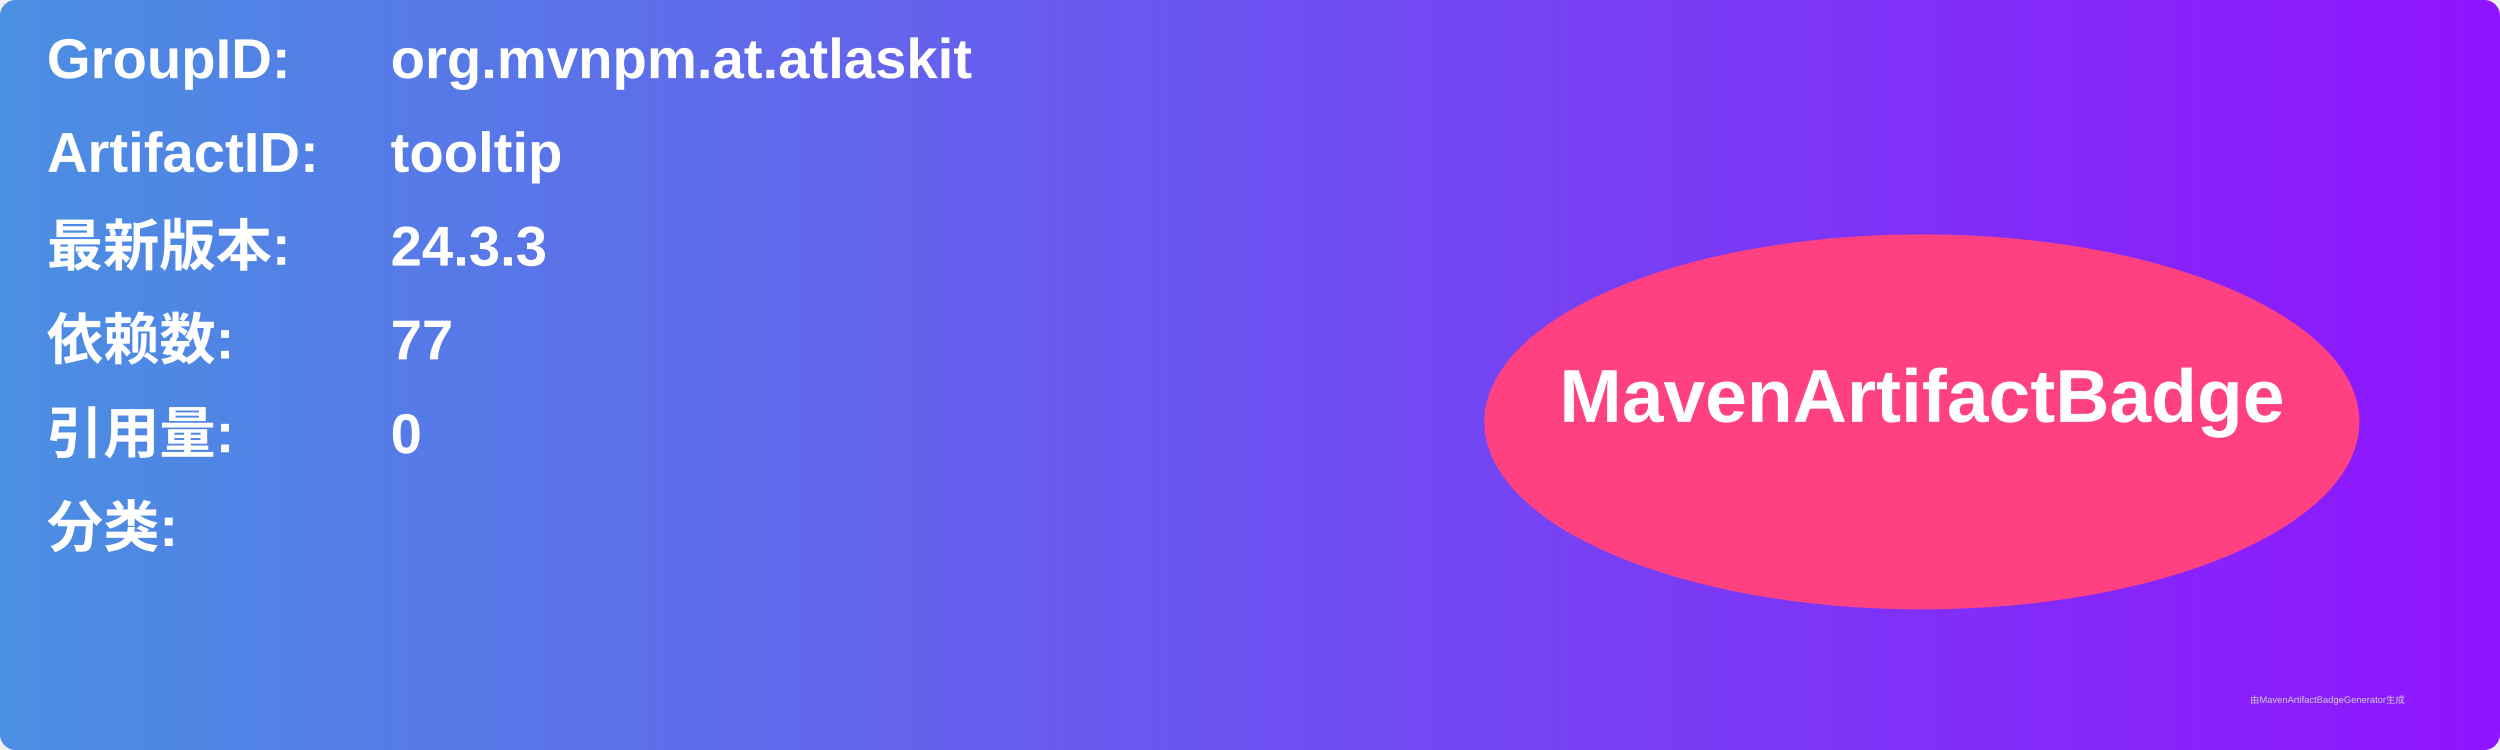
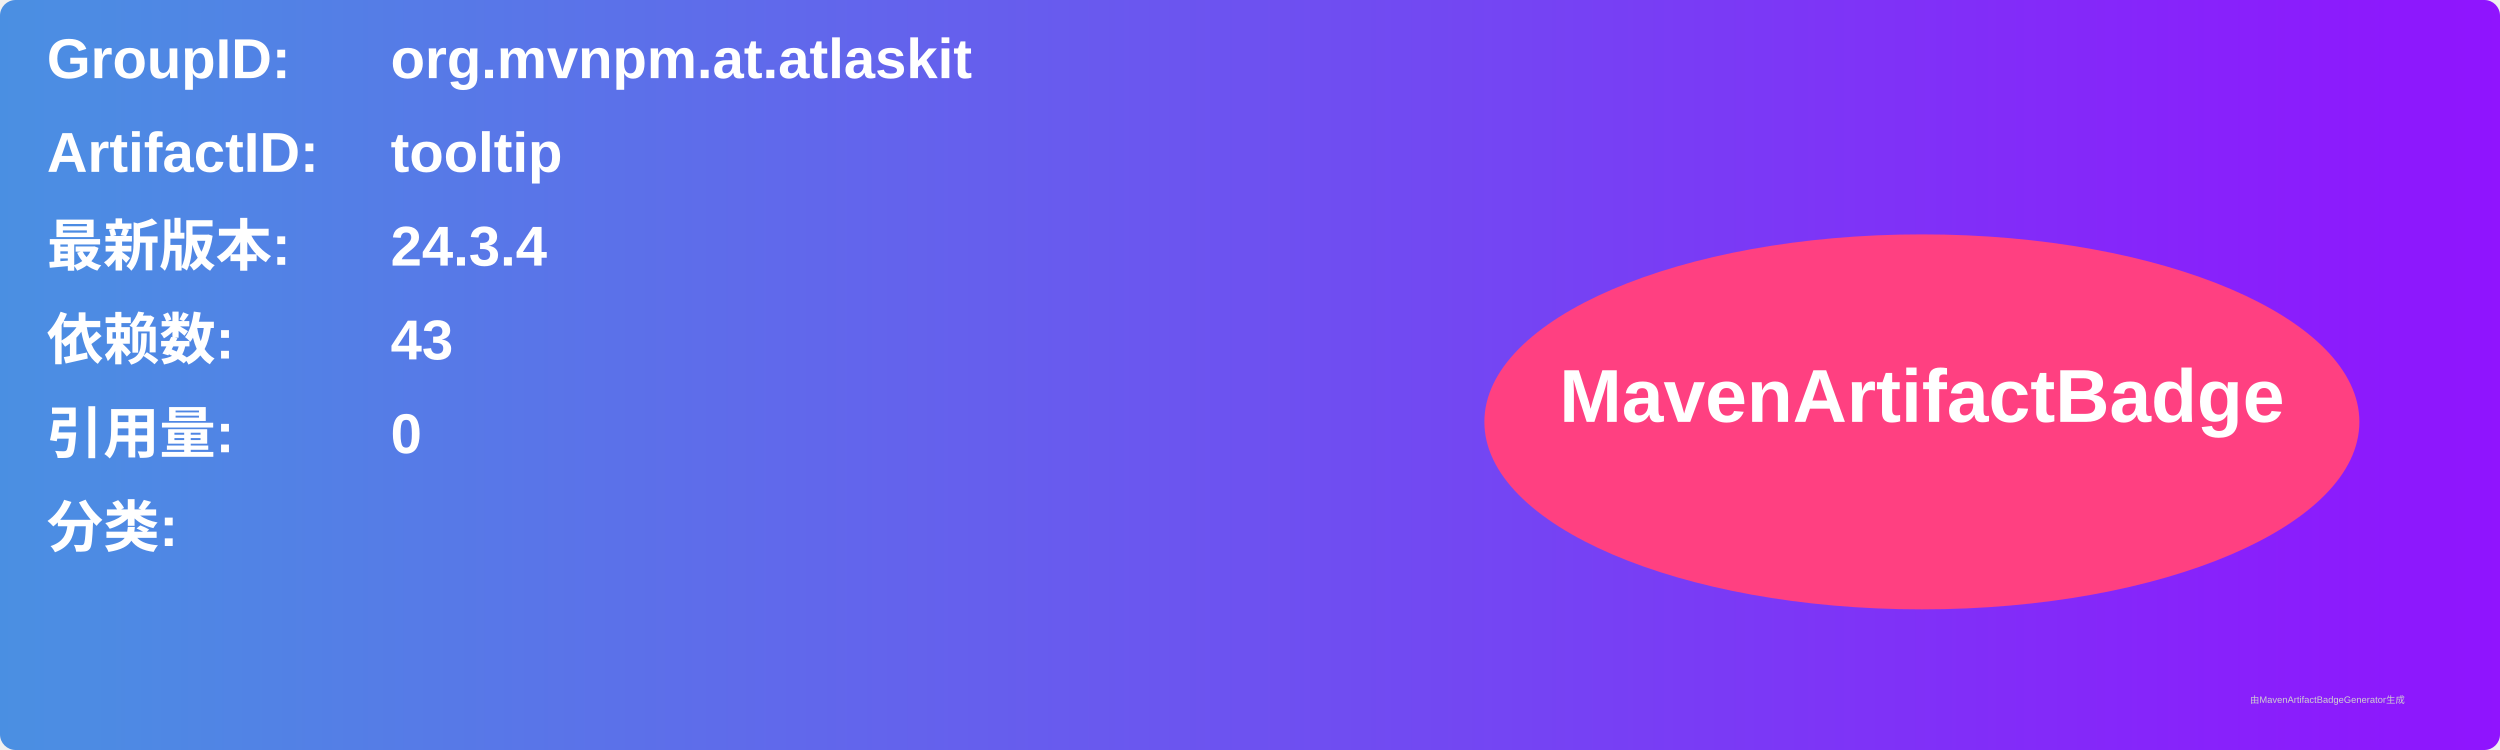
<svg xmlns="http://www.w3.org/2000/svg" width="800" height="240" viewBox="0 0 800 240">
  <linearGradient id="grad" x1="0%" y1="0%" x2="100%" y2="0%">
    <stop offset="0%" stop-color="#4a90e2" />
    <stop offset="100%" stop-color="#9013fe" />
  </linearGradient>
  <rect width="100%" height="100%" rx="5" ry="5" fill="url(#grad)" />
  <g transform="translate(15, 15)">
    <text x="0" y="10" font-family="Arial" font-size="18" fill="white" font-weight="bold" width="260">GroupID:</text>
    <text x="110" y="10" font-family="Arial" font-size="18" fill="white" font-weight="bold" width="460">org.mvnpm.at.atlaskit</text>
    <text x="0" y="40" font-family="Arial" font-size="18" fill="white" font-weight="bold" width="260">ArtifactID:</text>
    <text x="110" y="40" font-family="Arial" font-size="18" fill="white" font-weight="bold" width="460">tooltip</text>
    <text x="0" y="70" font-family="Arial" font-size="18" fill="white" font-weight="bold">最新版本:</text>
    <text x="110" y="70" font-family="Arial" font-size="18" fill="white" font-weight="bold">
-       <tspan font-weight="bold">24.3.3</tspan>
+       <tspan font-weight="bold">24.3.4</tspan>
    </text>
    <text x="0" y="100" font-family="Arial" font-size="18" fill="white" font-weight="bold">依赖数: </text>
    <text x="110" y="100" font-family="Arial" font-size="18" fill="white">
-       <tspan font-weight="bold">77</tspan>
+       <tspan font-weight="bold">43</tspan>
    </text>
    <text x="0" y="130" font-family="Arial" font-size="18" fill="white" font-weight="bold">引用量: </text>
    <text x="110" y="130" font-family="Arial" font-size="18" fill="white">
      <tspan font-weight="bold">0</tspan>
    </text>
    <text x="0" y="160" font-family="Arial" font-size="18" fill="white" font-weight="bold">分类:</text>
    <text x="10" y="190" font-family="Arial" font-size="10" fill="white">
      <tspan font-weight="bold" />
    </text>
    <ellipse cx="600" cy="120" rx="140" ry="60" fill="#ff4081" />
    <text x="600" y="120" text-anchor="middle" font-family="Arial" font-size="24" fill="white" font-weight="bold">MavenArtifactBadge</text>
  </g>
  <text x="720" y="225" font-family="Arial" font-size="3" fill="#d0d0d0">由MavenArtifactBadgeGenerator生成</text>
</svg>
